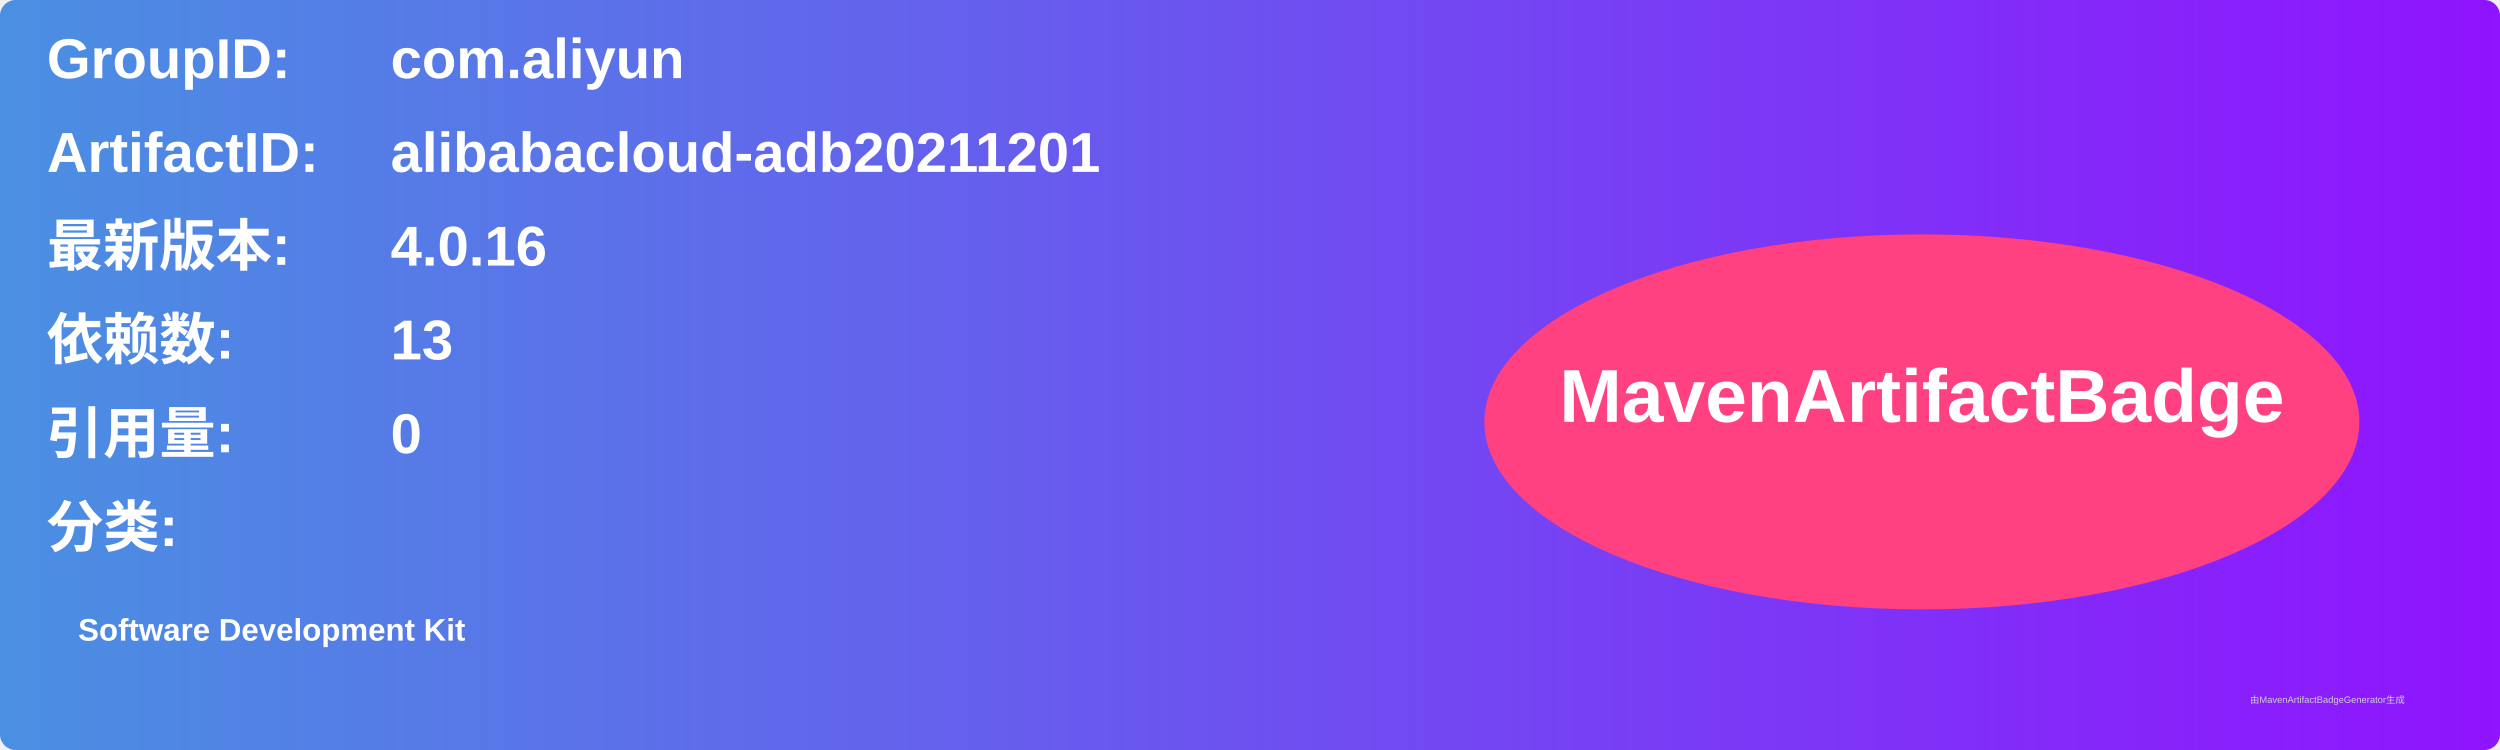
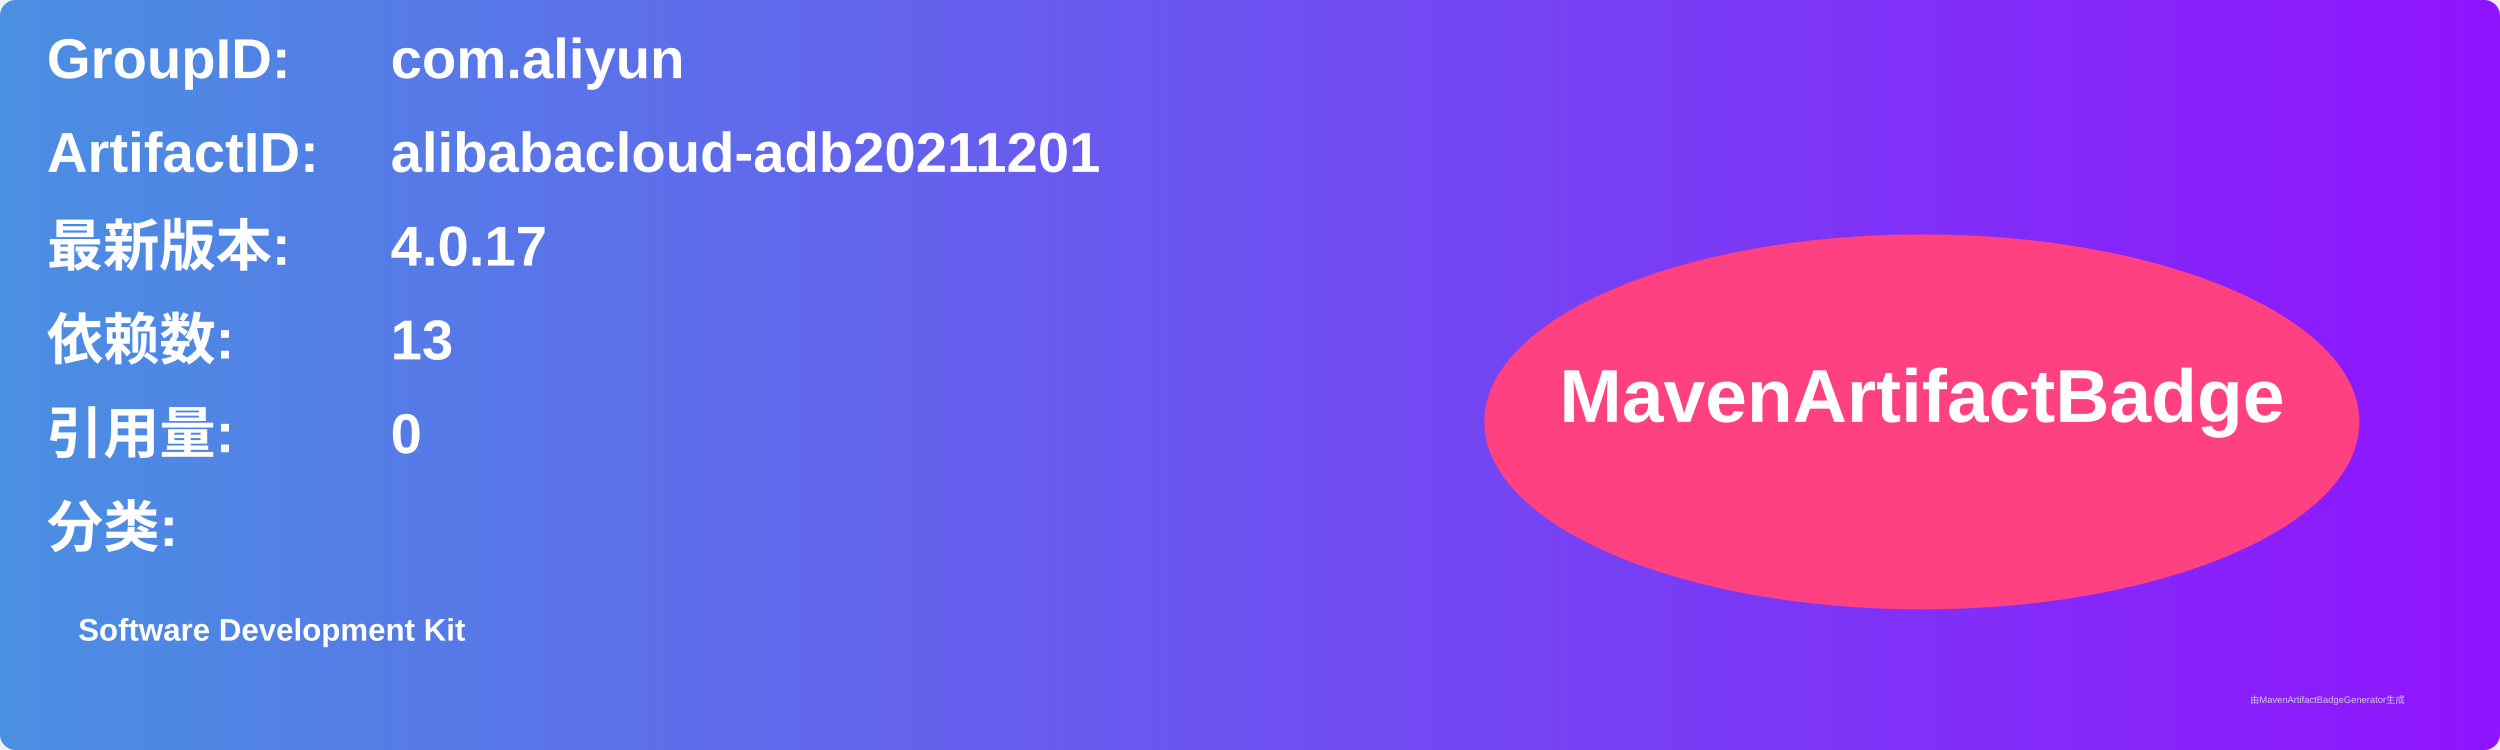
<svg xmlns="http://www.w3.org/2000/svg" width="800" height="240" viewBox="0 0 800 240">
  <linearGradient id="grad" x1="0%" y1="0%" x2="100%" y2="0%">
    <stop offset="0%" stop-color="#4a90e2" />
    <stop offset="100%" stop-color="#9013fe" />
  </linearGradient>
  <rect width="100%" height="100%" rx="5" ry="5" fill="url(#grad)" />
  <g transform="translate(15, 15)">
    <text x="0" y="10" font-family="Arial" font-size="18" fill="white" font-weight="bold" width="260">GroupID:</text>
    <text x="110" y="10" font-family="Arial" font-size="18" fill="white" font-weight="bold" width="460">com.aliyun</text>
    <text x="0" y="40" font-family="Arial" font-size="18" fill="white" font-weight="bold" width="260">ArtifactID:</text>
    <text x="110" y="40" font-family="Arial" font-size="18" fill="white" font-weight="bold" width="460">alibabacloud-adb20211201</text>
    <text x="0" y="70" font-family="Arial" font-size="18" fill="white" font-weight="bold">最新版本:</text>
    <text x="110" y="70" font-family="Arial" font-size="18" fill="white" font-weight="bold">
-       <tspan font-weight="bold">4.0.16</tspan>
+       <tspan font-weight="bold">4.0.17</tspan>
    </text>
    <text x="0" y="100" font-family="Arial" font-size="18" fill="white" font-weight="bold">依赖数: </text>
    <text x="110" y="100" font-family="Arial" font-size="18" fill="white">
      <tspan font-weight="bold">13</tspan>
    </text>
    <text x="0" y="130" font-family="Arial" font-size="18" fill="white" font-weight="bold">引用量: </text>
    <text x="110" y="130" font-family="Arial" font-size="18" fill="white">
      <tspan font-weight="bold">0</tspan>
    </text>
    <text x="0" y="160" font-family="Arial" font-size="18" fill="white" font-weight="bold">分类:</text>
    <text x="10" y="190" font-family="Arial" font-size="10" fill="white">
      <tspan font-weight="bold">Software Development Kit</tspan>
    </text>
    <ellipse cx="600" cy="120" rx="140" ry="60" fill="#ff4081" />
    <text x="600" y="120" text-anchor="middle" font-family="Arial" font-size="24" fill="white" font-weight="bold">MavenArtifactBadge</text>
  </g>
  <text x="720" y="225" font-family="Arial" font-size="3" fill="#d0d0d0">由MavenArtifactBadgeGenerator生成</text>
</svg>
